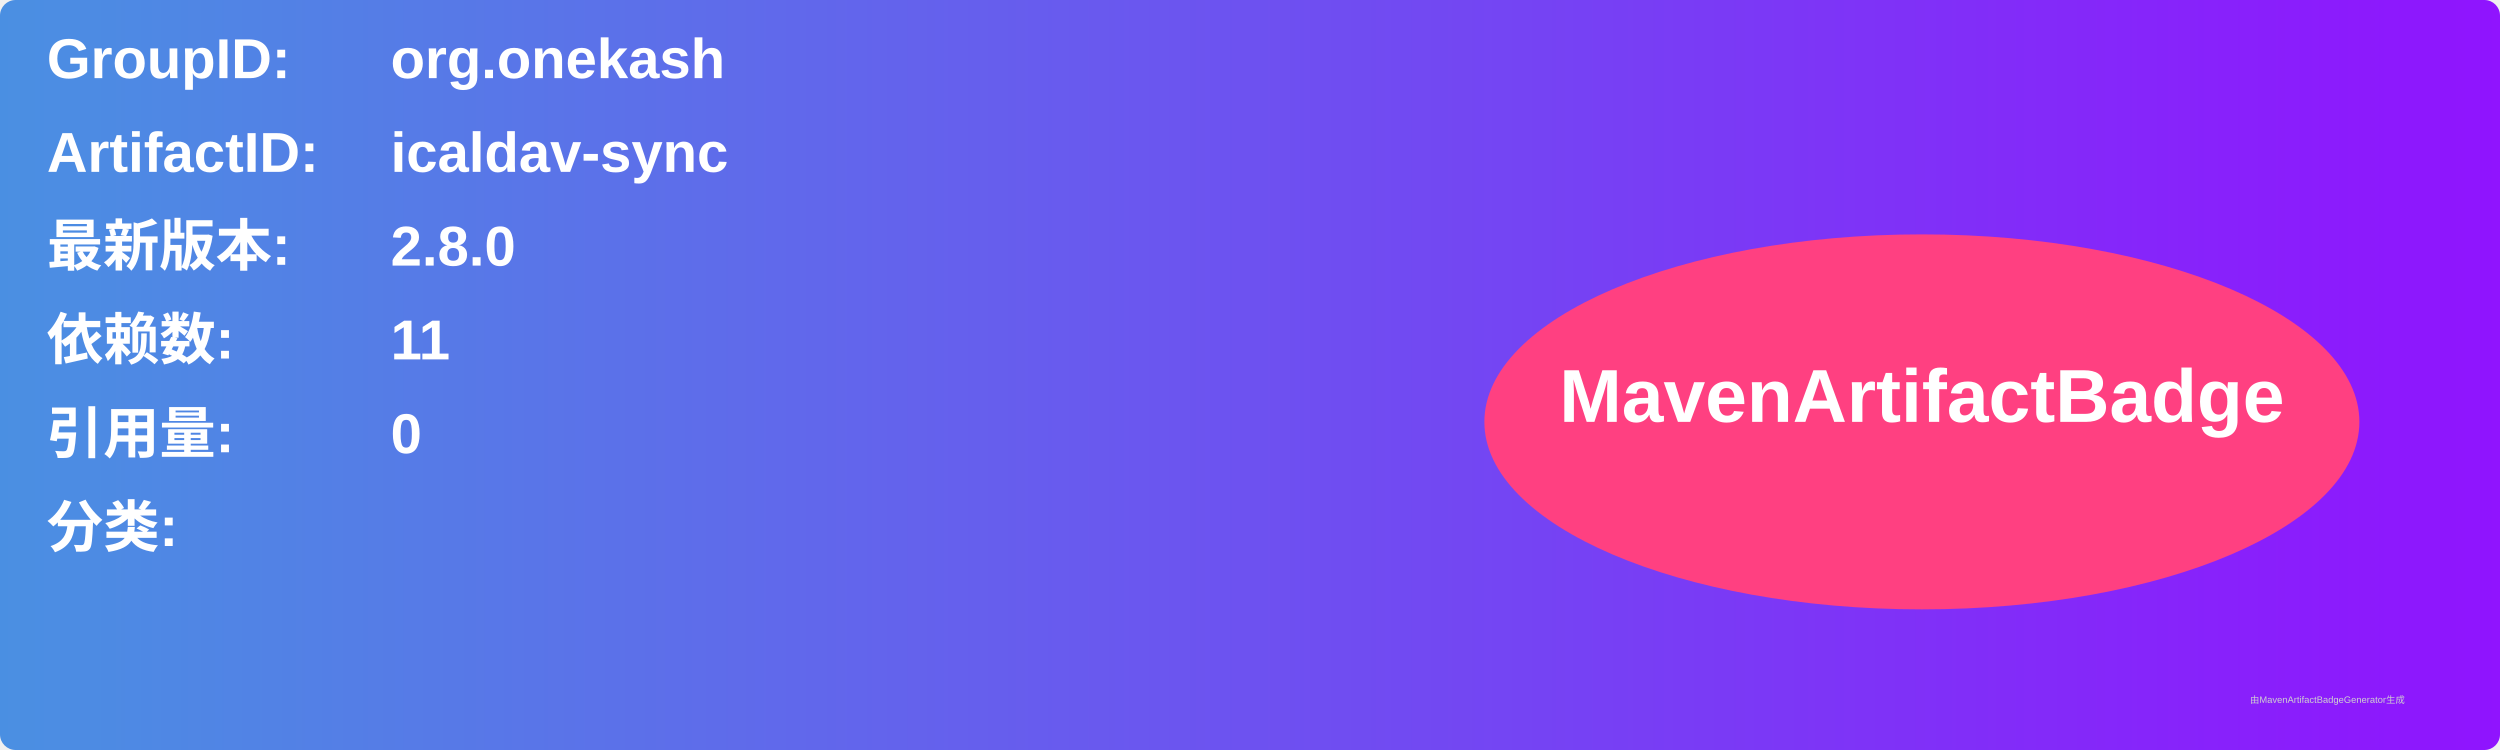
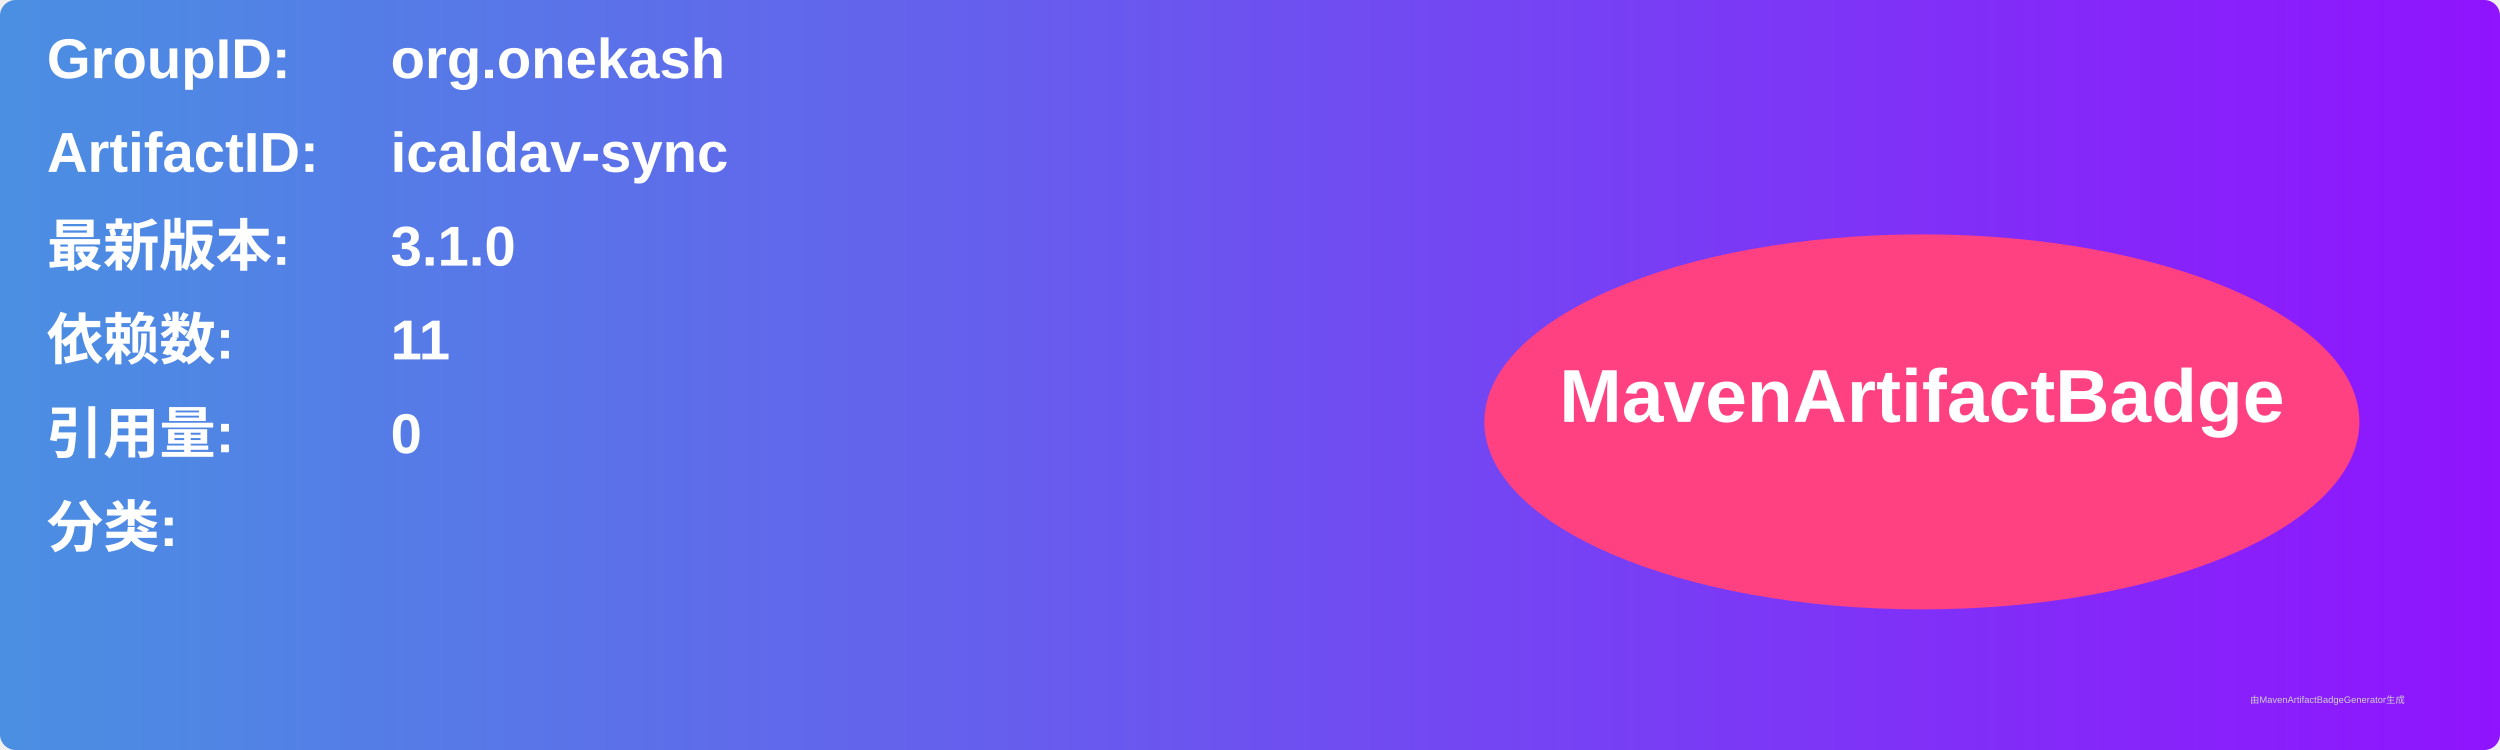
<svg xmlns="http://www.w3.org/2000/svg" width="800" height="240" viewBox="0 0 800 240">
  <linearGradient id="grad" x1="0%" y1="0%" x2="100%" y2="0%">
    <stop offset="0%" stop-color="#4a90e2" />
    <stop offset="100%" stop-color="#9013fe" />
  </linearGradient>
  <rect width="100%" height="100%" rx="5" ry="5" fill="url(#grad)" />
  <g transform="translate(15, 15)">
    <text x="0" y="10" font-family="Arial" font-size="18" fill="white" font-weight="bold" width="260">GroupID:</text>
    <text x="110" y="10" font-family="Arial" font-size="18" fill="white" font-weight="bold" width="460">org.onekash</text>
    <text x="0" y="40" font-family="Arial" font-size="18" fill="white" font-weight="bold" width="260">ArtifactID:</text>
    <text x="110" y="40" font-family="Arial" font-size="18" fill="white" font-weight="bold" width="460">icaldav-sync</text>
    <text x="0" y="70" font-family="Arial" font-size="18" fill="white" font-weight="bold">最新版本:</text>
    <text x="110" y="70" font-family="Arial" font-size="18" fill="white" font-weight="bold">
-       <tspan font-weight="bold">2.8.0</tspan>
+       <tspan font-weight="bold">3.1.0</tspan>
    </text>
    <text x="0" y="100" font-family="Arial" font-size="18" fill="white" font-weight="bold">依赖数: </text>
    <text x="110" y="100" font-family="Arial" font-size="18" fill="white">
      <tspan font-weight="bold">11</tspan>
    </text>
    <text x="0" y="130" font-family="Arial" font-size="18" fill="white" font-weight="bold">引用量: </text>
    <text x="110" y="130" font-family="Arial" font-size="18" fill="white">
      <tspan font-weight="bold">0</tspan>
    </text>
    <text x="0" y="160" font-family="Arial" font-size="18" fill="white" font-weight="bold">分类:</text>
    <text x="10" y="190" font-family="Arial" font-size="10" fill="white">
      <tspan font-weight="bold" />
    </text>
    <ellipse cx="600" cy="120" rx="140" ry="60" fill="#ff4081" />
    <text x="600" y="120" text-anchor="middle" font-family="Arial" font-size="24" fill="white" font-weight="bold">MavenArtifactBadge</text>
  </g>
  <text x="720" y="225" font-family="Arial" font-size="3" fill="#d0d0d0">由MavenArtifactBadgeGenerator生成</text>
</svg>
